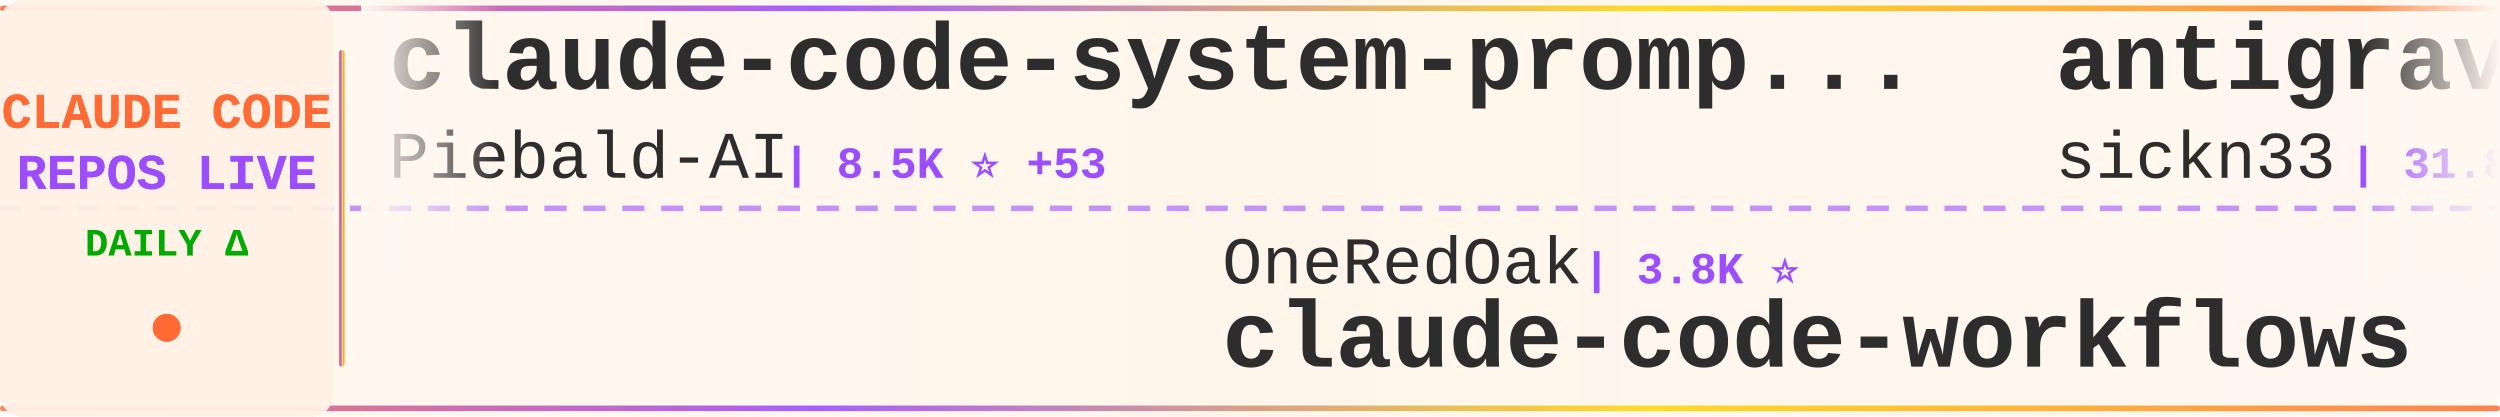
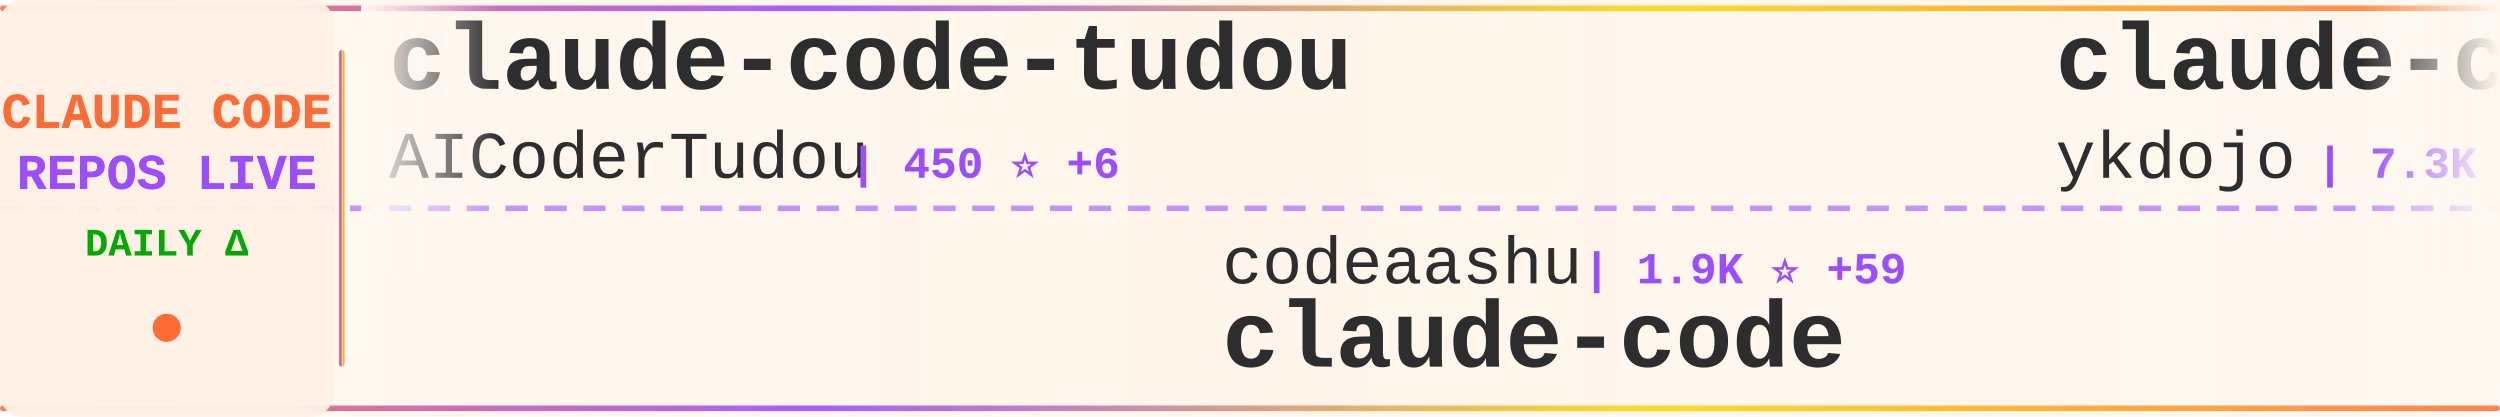
<svg xmlns="http://www.w3.org/2000/svg" width="900" height="150">
  <defs>
    <linearGradient id="tickerBg" x1="0%" y1="0%" x2="100%" y2="0%">
      <stop offset="0%" style="stop-color:#fff8f0;stop-opacity:0.98" />
      <stop offset="50%" style="stop-color:#fff5eb;stop-opacity:1" />
      <stop offset="100%" style="stop-color:#fff8f0;stop-opacity:0.98" />
    </linearGradient>
    <linearGradient id="borderGrad" x1="0%" y1="0%" x2="100%" y2="0%">
      <stop offset="0%" style="stop-color:#FF6B35;stop-opacity:0.85">
        <animate attributeName="stop-opacity" values="0.85;1;0.85" dur="2s" repeatCount="indefinite" />
      </stop>
      <stop offset="33%" style="stop-color:#9C4EFF;stop-opacity:0.9">
        <animate attributeName="stop-opacity" values="0.9;1;0.9" dur="2.2s" repeatCount="indefinite" />
      </stop>
      <stop offset="66%" style="stop-color:#FFD700;stop-opacity:0.85">
        <animate attributeName="stop-opacity" values="0.85;1;0.85" dur="1.8s" repeatCount="indefinite" />
      </stop>
      <stop offset="100%" style="stop-color:#FF6B35;stop-opacity:0.85">
        <animate attributeName="stop-opacity" values="0.85;1;0.85" dur="2s" repeatCount="indefinite" />
      </stop>
    </linearGradient>
    <filter id="textGlow">
      <feGaussianBlur stdDeviation="0.15" result="coloredBlur" />
      <feMerge>
        <feMergeNode in="coloredBlur" />
        <feMergeNode in="SourceGraphic" />
      </feMerge>
    </filter>
    <filter id="metricGlow">
      <feGaussianBlur stdDeviation="0.2" result="coloredBlur" />
      <feMerge>
        <feMergeNode in="coloredBlur" />
        <feMergeNode in="SourceGraphic" />
      </feMerge>
    </filter>
    <linearGradient id="leftFade" x1="0%" y1="0%" x2="100%" y2="0%">
      <stop offset="0%" style="stop-color:#fff8f0;stop-opacity:1" />
      <stop offset="100%" style="stop-color:#fff8f0;stop-opacity:0" />
    </linearGradient>
    <linearGradient id="rightFade" x1="0%" y1="0%" x2="100%" y2="0%">
      <stop offset="0%" style="stop-color:#fff8f0;stop-opacity:0" />
      <stop offset="100%" style="stop-color:#fff8f0;stop-opacity:1" />
    </linearGradient>
  </defs>
  <rect width="900" height="150" fill="url(#tickerBg)" rx="8" />
  <rect x="0" y="2" width="900" height="2" fill="url(#borderGrad)" rx="1" />
  <rect x="0" y="146" width="900" height="2" fill="url(#borderGrad)" rx="1" />
  <line x1="0" y1="75" x2="900" y2="75" stroke="#9C4EFF" stroke-width="2" stroke-dasharray="8 6" opacity="0.6" />
  <rect x="0" y="0" width="120" height="150" fill="#fff0e6" opacity="0.95" rx="8" />
  <text x="60" y="46" font-family="'Courier New', monospace" font-size="18" font-weight="bold" fill="#FF6B35" text-anchor="middle" filter="url(#textGlow)">
    CLAUDE CODE
  </text>
  <text x="60" y="68" font-family="'Courier New', monospace" font-size="18" font-weight="bold" fill="#9C4EFF" text-anchor="middle" filter="url(#textGlow)">
    REPOS LIVE
  </text>
  <text x="60" y="92" font-family="'Courier New', monospace" font-size="14" font-weight="bold" fill="#00aa00" text-anchor="middle">
    DAILY Δ
  </text>
  <circle cx="60" cy="118" r="5" fill="#FF6B35" filter="url(#metricGlow)">
    <animate attributeName="r" values="4;6;4" dur="1.5s" repeatCount="indefinite" />
    <animate attributeName="opacity" values="0.6;1;0.6" dur="1.5s" repeatCount="indefinite" />
  </circle>
  <rect x="122" y="18" width="2" height="114" fill="url(#borderGrad)" rx="1" />
  <clipPath id="tickerClip">
    <rect x="130" y="0" width="770" height="150" />
  </clipPath>
  <g clip-path="url(#tickerClip)">
    <g id="tickerItems">
      <animateTransform attributeName="transform" attributeType="XML" type="translate" from="0 0" to="-3000 0" dur="54s" repeatCount="indefinite" />
      <g transform="translate(0, 0)">
-         <text x="140" y="32" font-family="'Courier New', monospace" font-size="34" font-weight="bold" fill="#2d2d2d">claude-code-system-promp...</text>
-         <text x="140" y="64" font-family="'Courier New', monospace" font-size="24" font-weight="normal" fill="#2d2d2d" opacity="1.0">Piebald-AI</text>
-         <text x="282" y="64" font-family="'Courier New', monospace" font-size="16" font-weight="bold" fill="#9C4EFF"> | 8.5K ⭐ +53</text>
+         <text x="140" y="32" font-family="'Courier New', monospace" font-size="34" font-weight="bold" fill="#2d2d2d">claude-code-tudou</text>
+         <text x="140" y="64" font-family="'Courier New', monospace" font-size="24" font-weight="normal" fill="#2d2d2d" opacity="1.0">AICoderTudou</text>
+         <text x="306" y="64" font-family="'Courier New', monospace" font-size="16" font-weight="bold" fill="#9C4EFF"> | 450 ⭐ +6</text>
      </g>
      <g transform="translate(300, 0)">
-         <text x="140" y="102" font-family="'Courier New', monospace" font-size="24" font-weight="normal" fill="#2d2d2d" opacity="1.0">OneRedOak</text>
-         <text x="270" y="102" font-family="'Courier New', monospace" font-size="16" font-weight="bold" fill="#9C4EFF"> | 3.8K ⭐</text>
-         <text x="140" y="132" font-family="'Courier New', monospace" font-size="34" font-weight="bold" fill="#2d2d2d">claude-code-workflows</text>
+         <text x="140" y="102" font-family="'Courier New', monospace" font-size="24" font-weight="normal" fill="#2d2d2d" opacity="1.0">codeaashu</text>
+         <text x="270" y="102" font-family="'Courier New', monospace" font-size="16" font-weight="bold" fill="#9C4EFF"> | 1.9K ⭐ +59</text>
+         <text x="140" y="132" font-family="'Courier New', monospace" font-size="34" font-weight="bold" fill="#2d2d2d">claude-code</text>
      </g>
      <g transform="translate(600, 0)">
-         <text x="140" y="32" font-family="'Courier New', monospace" font-size="34" font-weight="bold" fill="#2d2d2d">antigravity-awesome-skil...</text>
-         <text x="140" y="64" font-family="'Courier New', monospace" font-size="24" font-weight="normal" fill="#2d2d2d" opacity="1.0">sickn33</text>
-         <text x="246" y="64" font-family="'Courier New', monospace" font-size="16" font-weight="bold" fill="#9C4EFF"> | 31.8K ⭐ +297</text>
+         <text x="140" y="32" font-family="'Courier New', monospace" font-size="34" font-weight="bold" fill="#2d2d2d">claude-code-tips</text>
+         <text x="140" y="64" font-family="'Courier New', monospace" font-size="24" font-weight="normal" fill="#2d2d2d" opacity="1.0">ykdojo</text>
+         <text x="234" y="64" font-family="'Courier New', monospace" font-size="16" font-weight="bold" fill="#9C4EFF"> | 7.3K ⭐ +27</text>
      </g>
      <g transform="translate(900, 0)">
-         <text x="140" y="102" font-family="'Courier New', monospace" font-size="24" font-weight="normal" fill="#2d2d2d" opacity="1.0">lst97</text>
-         <text x="222" y="102" font-family="'Courier New', monospace" font-size="16" font-weight="bold" fill="#9C4EFF"> | 1.5K ⭐ +1</text>
-         <text x="140" y="132" font-family="'Courier New', monospace" font-size="34" font-weight="bold" fill="#2d2d2d">claude-code-sub-agents</text>
+         <text x="140" y="102" font-family="'Courier New', monospace" font-size="24" font-weight="normal" fill="#2d2d2d" opacity="1.0">ghuntley</text>
+         <text x="258" y="102" font-family="'Courier New', monospace" font-size="16" font-weight="bold" fill="#9C4EFF"> | 971 ⭐ +2</text>
+         <text x="140" y="132" font-family="'Courier New', monospace" font-size="34" font-weight="bold" fill="#2d2d2d">claude-code-source-code-...</text>
      </g>
      <g transform="translate(1200, 0)">
-         <text x="140" y="32" font-family="'Courier New', monospace" font-size="34" font-weight="bold" fill="#2d2d2d">Auto-claude-code-researc...</text>
-         <text x="140" y="64" font-family="'Courier New', monospace" font-size="24" font-weight="normal" fill="#2d2d2d" opacity="1.0">wanshuiyin</text>
-         <text x="282" y="64" font-family="'Courier New', monospace" font-size="16" font-weight="bold" fill="#9C4EFF"> | 6.0K ⭐ +122</text>
+         <text x="140" y="32" font-family="'Courier New', monospace" font-size="34" font-weight="bold" fill="#2d2d2d">claude-code-proxy</text>
+         <text x="140" y="64" font-family="'Courier New', monospace" font-size="24" font-weight="normal" fill="#2d2d2d" opacity="1.0">fuergaosi233</text>
+         <text x="306" y="64" font-family="'Courier New', monospace" font-size="16" font-weight="bold" fill="#9C4EFF"> | 2.4K ⭐ +14</text>
      </g>
      <g transform="translate(1500, 0)">
-         <text x="140" y="102" font-family="'Courier New', monospace" font-size="24" font-weight="normal" fill="#2d2d2d" opacity="1.0">luongnv89</text>
-         <text x="270" y="102" font-family="'Courier New', monospace" font-size="16" font-weight="bold" fill="#9C4EFF"> | 23.8K ⭐ +825</text>
-         <text x="140" y="132" font-family="'Courier New', monospace" font-size="34" font-weight="bold" fill="#2d2d2d">claude-howto</text>
+         <text x="140" y="102" font-family="'Courier New', monospace" font-size="24" font-weight="normal" fill="#2d2d2d" opacity="1.0">lintsinghua</text>
+         <text x="294" y="102" font-family="'Courier New', monospace" font-size="16" font-weight="bold" fill="#9C4EFF"> | 2.5K ⭐ +73</text>
+         <text x="140" y="132" font-family="'Courier New', monospace" font-size="34" font-weight="bold" fill="#2d2d2d">claude-code-book</text>
      </g>
      <g transform="translate(1800, 0)">
-         <text x="140" y="32" font-family="'Courier New', monospace" font-size="34" font-weight="bold" fill="#2d2d2d">claude-code-hooks-master...</text>
-         <text x="140" y="64" font-family="'Courier New', monospace" font-size="24" font-weight="normal" fill="#2d2d2d" opacity="1.0">disler</text>
-         <text x="234" y="64" font-family="'Courier New', monospace" font-size="16" font-weight="bold" fill="#9C4EFF"> | 3.5K ⭐ +5</text>
+         <text x="140" y="32" font-family="'Courier New', monospace" font-size="34" font-weight="bold" fill="#2d2d2d">claude-code-rust</text>
+         <text x="140" y="64" font-family="'Courier New', monospace" font-size="24" font-weight="normal" fill="#2d2d2d" opacity="1.0">lorryjovens-hub</text>
+         <text x="342" y="64" font-family="'Courier New', monospace" font-size="16" font-weight="bold" fill="#9C4EFF"> | 1.3K ⭐ +31</text>
      </g>
      <g transform="translate(2100, 0)">
-         <text x="140" y="102" font-family="'Courier New', monospace" font-size="24" font-weight="normal" fill="#2d2d2d" opacity="1.0">Onewon</text>
-         <text x="234" y="102" font-family="'Courier New', monospace" font-size="16" font-weight="bold" fill="#9C4EFF"> | 170 ⭐</text>
+         <text x="140" y="102" font-family="'Courier New', monospace" font-size="24" font-weight="normal" fill="#2d2d2d" opacity="1.0">isboyjc</text>
+         <text x="246" y="102" font-family="'Courier New', monospace" font-size="16" font-weight="bold" fill="#9C4EFF"> | 140 ⭐ +4</text>
        <text x="140" y="132" font-family="'Courier New', monospace" font-size="34" font-weight="bold" fill="#2d2d2d">claude-code</text>
      </g>
      <g transform="translate(2400, 0)">
-         <text x="140" y="32" font-family="'Courier New', monospace" font-size="34" font-weight="bold" fill="#2d2d2d">claude-code-reverse</text>
-         <text x="140" y="64" font-family="'Courier New', monospace" font-size="24" font-weight="normal" fill="#2d2d2d" opacity="1.0">Yuyz0112</text>
-         <text x="258" y="64" font-family="'Courier New', monospace" font-size="16" font-weight="bold" fill="#9C4EFF"> | 2.3K ⭐ +4</text>
+         <text x="140" y="32" font-family="'Courier New', monospace" font-size="34" font-weight="bold" fill="#2d2d2d">everything-claude-code</text>
+         <text x="140" y="64" font-family="'Courier New', monospace" font-size="24" font-weight="normal" fill="#2d2d2d" opacity="1.0">affaan-m</text>
+         <text x="258" y="64" font-family="'Courier New', monospace" font-size="16" font-weight="bold" fill="#9C4EFF"> | 148.4K ⭐ +1.9K</text>
      </g>
      <g transform="translate(2700, 0)">
-         <text x="140" y="102" font-family="'Courier New', monospace" font-size="24" font-weight="normal" fill="#2d2d2d" opacity="1.0">anthropics</text>
-         <text x="282" y="102" font-family="'Courier New', monospace" font-size="16" font-weight="bold" fill="#9C4EFF"> | 7.0K ⭐ +25</text>
-         <text x="140" y="132" font-family="'Courier New', monospace" font-size="34" font-weight="bold" fill="#2d2d2d">claude-code-action</text>
+         <text x="140" y="102" font-family="'Courier New', monospace" font-size="24" font-weight="normal" fill="#2d2d2d" opacity="1.0">AprilNEA</text>
+         <text x="258" y="102" font-family="'Courier New', monospace" font-size="16" font-weight="bold" fill="#9C4EFF"> | 370 ⭐ +1</text>
+         <text x="140" y="132" font-family="'Courier New', monospace" font-size="34" font-weight="bold" fill="#2d2d2d">claude-code-source</text>
      </g>
      <g transform="translate(3000, 0)">
-         <text x="140" y="32" font-family="'Courier New', monospace" font-size="34" font-weight="bold" fill="#2d2d2d">claude-code-system-promp...</text>
-         <text x="140" y="64" font-family="'Courier New', monospace" font-size="24" font-weight="normal" fill="#2d2d2d" opacity="1.0">Piebald-AI</text>
-         <text x="282" y="64" font-family="'Courier New', monospace" font-size="16" font-weight="bold" fill="#9C4EFF"> | 8.5K ⭐ +53</text>
+         <text x="140" y="32" font-family="'Courier New', monospace" font-size="34" font-weight="bold" fill="#2d2d2d">claude-code-tudou</text>
+         <text x="140" y="64" font-family="'Courier New', monospace" font-size="24" font-weight="normal" fill="#2d2d2d" opacity="1.0">AICoderTudou</text>
+         <text x="306" y="64" font-family="'Courier New', monospace" font-size="16" font-weight="bold" fill="#9C4EFF"> | 450 ⭐ +6</text>
      </g>
      <g transform="translate(3300, 0)">
-         <text x="140" y="102" font-family="'Courier New', monospace" font-size="24" font-weight="normal" fill="#2d2d2d" opacity="1.0">OneRedOak</text>
-         <text x="270" y="102" font-family="'Courier New', monospace" font-size="16" font-weight="bold" fill="#9C4EFF"> | 3.8K ⭐</text>
-         <text x="140" y="132" font-family="'Courier New', monospace" font-size="34" font-weight="bold" fill="#2d2d2d">claude-code-workflows</text>
+         <text x="140" y="102" font-family="'Courier New', monospace" font-size="24" font-weight="normal" fill="#2d2d2d" opacity="1.0">codeaashu</text>
+         <text x="270" y="102" font-family="'Courier New', monospace" font-size="16" font-weight="bold" fill="#9C4EFF"> | 1.9K ⭐ +59</text>
+         <text x="140" y="132" font-family="'Courier New', monospace" font-size="34" font-weight="bold" fill="#2d2d2d">claude-code</text>
      </g>
      <g transform="translate(3600, 0)">
-         <text x="140" y="32" font-family="'Courier New', monospace" font-size="34" font-weight="bold" fill="#2d2d2d">antigravity-awesome-skil...</text>
-         <text x="140" y="64" font-family="'Courier New', monospace" font-size="24" font-weight="normal" fill="#2d2d2d" opacity="1.0">sickn33</text>
-         <text x="246" y="64" font-family="'Courier New', monospace" font-size="16" font-weight="bold" fill="#9C4EFF"> | 31.8K ⭐ +297</text>
+         <text x="140" y="32" font-family="'Courier New', monospace" font-size="34" font-weight="bold" fill="#2d2d2d">claude-code-tips</text>
+         <text x="140" y="64" font-family="'Courier New', monospace" font-size="24" font-weight="normal" fill="#2d2d2d" opacity="1.0">ykdojo</text>
+         <text x="234" y="64" font-family="'Courier New', monospace" font-size="16" font-weight="bold" fill="#9C4EFF"> | 7.3K ⭐ +27</text>
      </g>
      <g transform="translate(3900, 0)">
-         <text x="140" y="102" font-family="'Courier New', monospace" font-size="24" font-weight="normal" fill="#2d2d2d" opacity="1.0">lst97</text>
-         <text x="222" y="102" font-family="'Courier New', monospace" font-size="16" font-weight="bold" fill="#9C4EFF"> | 1.5K ⭐ +1</text>
-         <text x="140" y="132" font-family="'Courier New', monospace" font-size="34" font-weight="bold" fill="#2d2d2d">claude-code-sub-agents</text>
+         <text x="140" y="102" font-family="'Courier New', monospace" font-size="24" font-weight="normal" fill="#2d2d2d" opacity="1.0">ghuntley</text>
+         <text x="258" y="102" font-family="'Courier New', monospace" font-size="16" font-weight="bold" fill="#9C4EFF"> | 971 ⭐ +2</text>
+         <text x="140" y="132" font-family="'Courier New', monospace" font-size="34" font-weight="bold" fill="#2d2d2d">claude-code-source-code-...</text>
      </g>
    </g>
  </g>
  <rect x="130" y="0" width="50" height="100" fill="url(#leftFade)" />
  <rect x="850" y="0" width="50" height="100" fill="url(#rightFade)" />
</svg>
